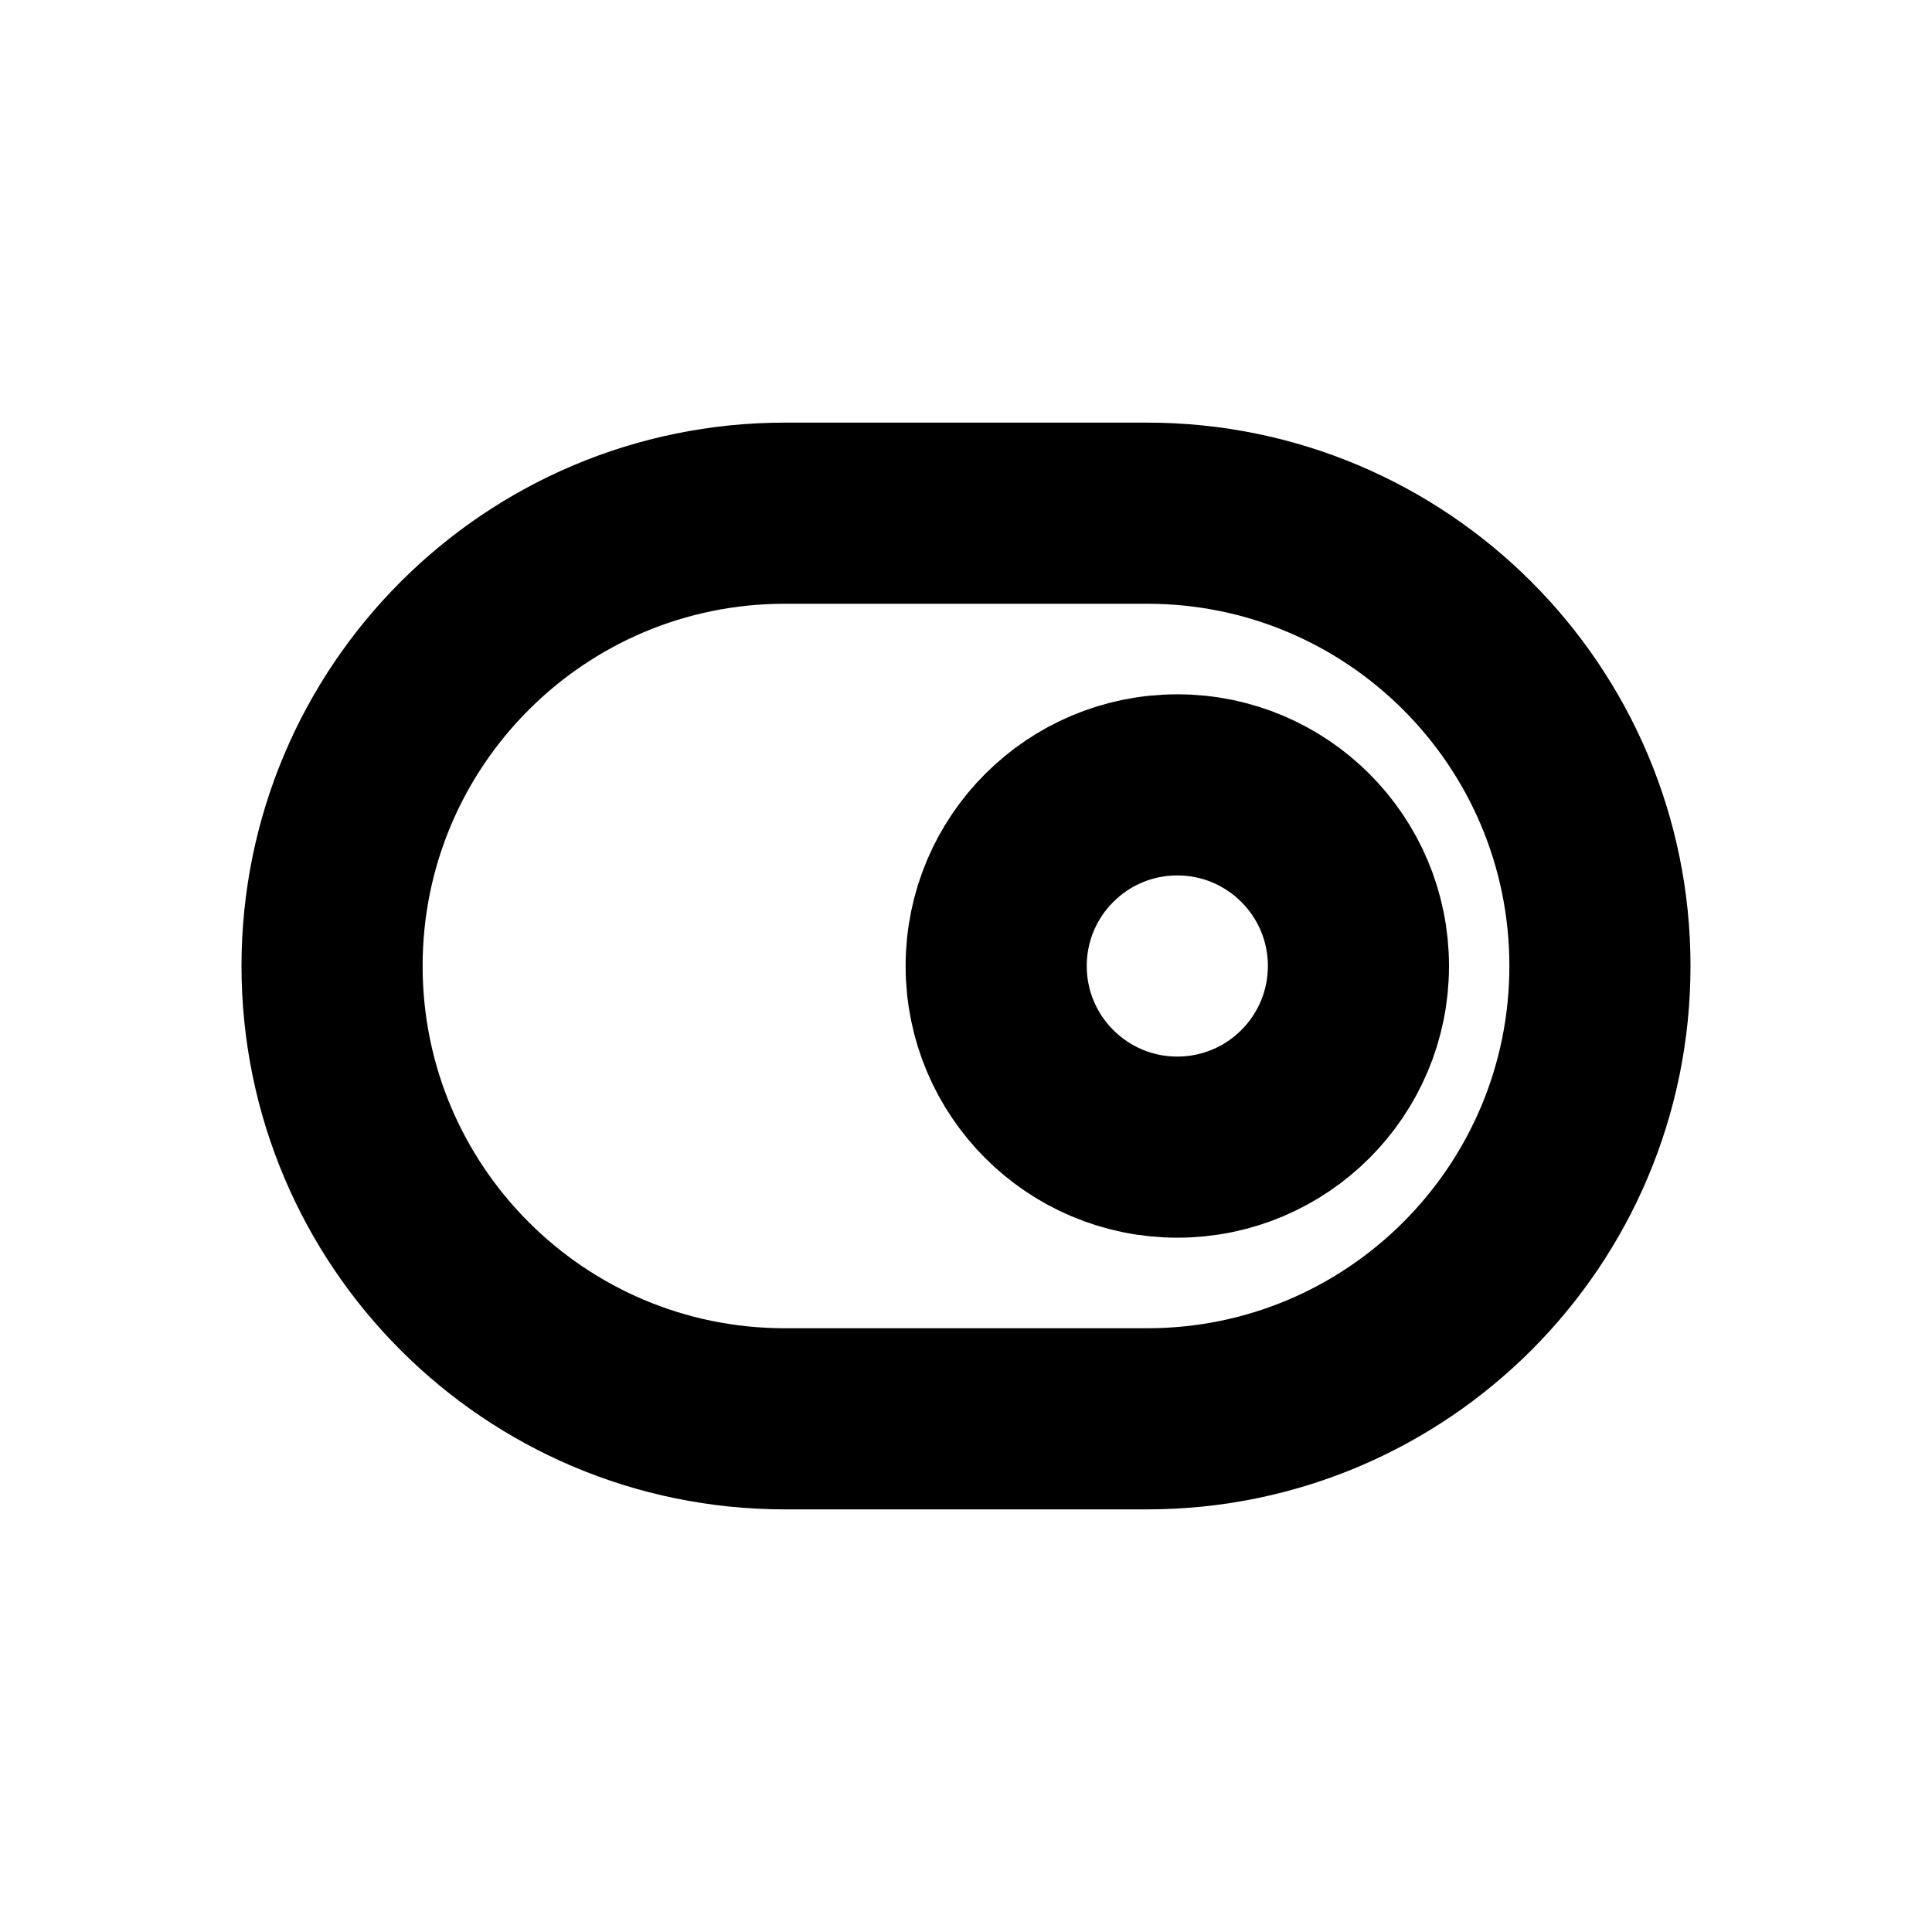
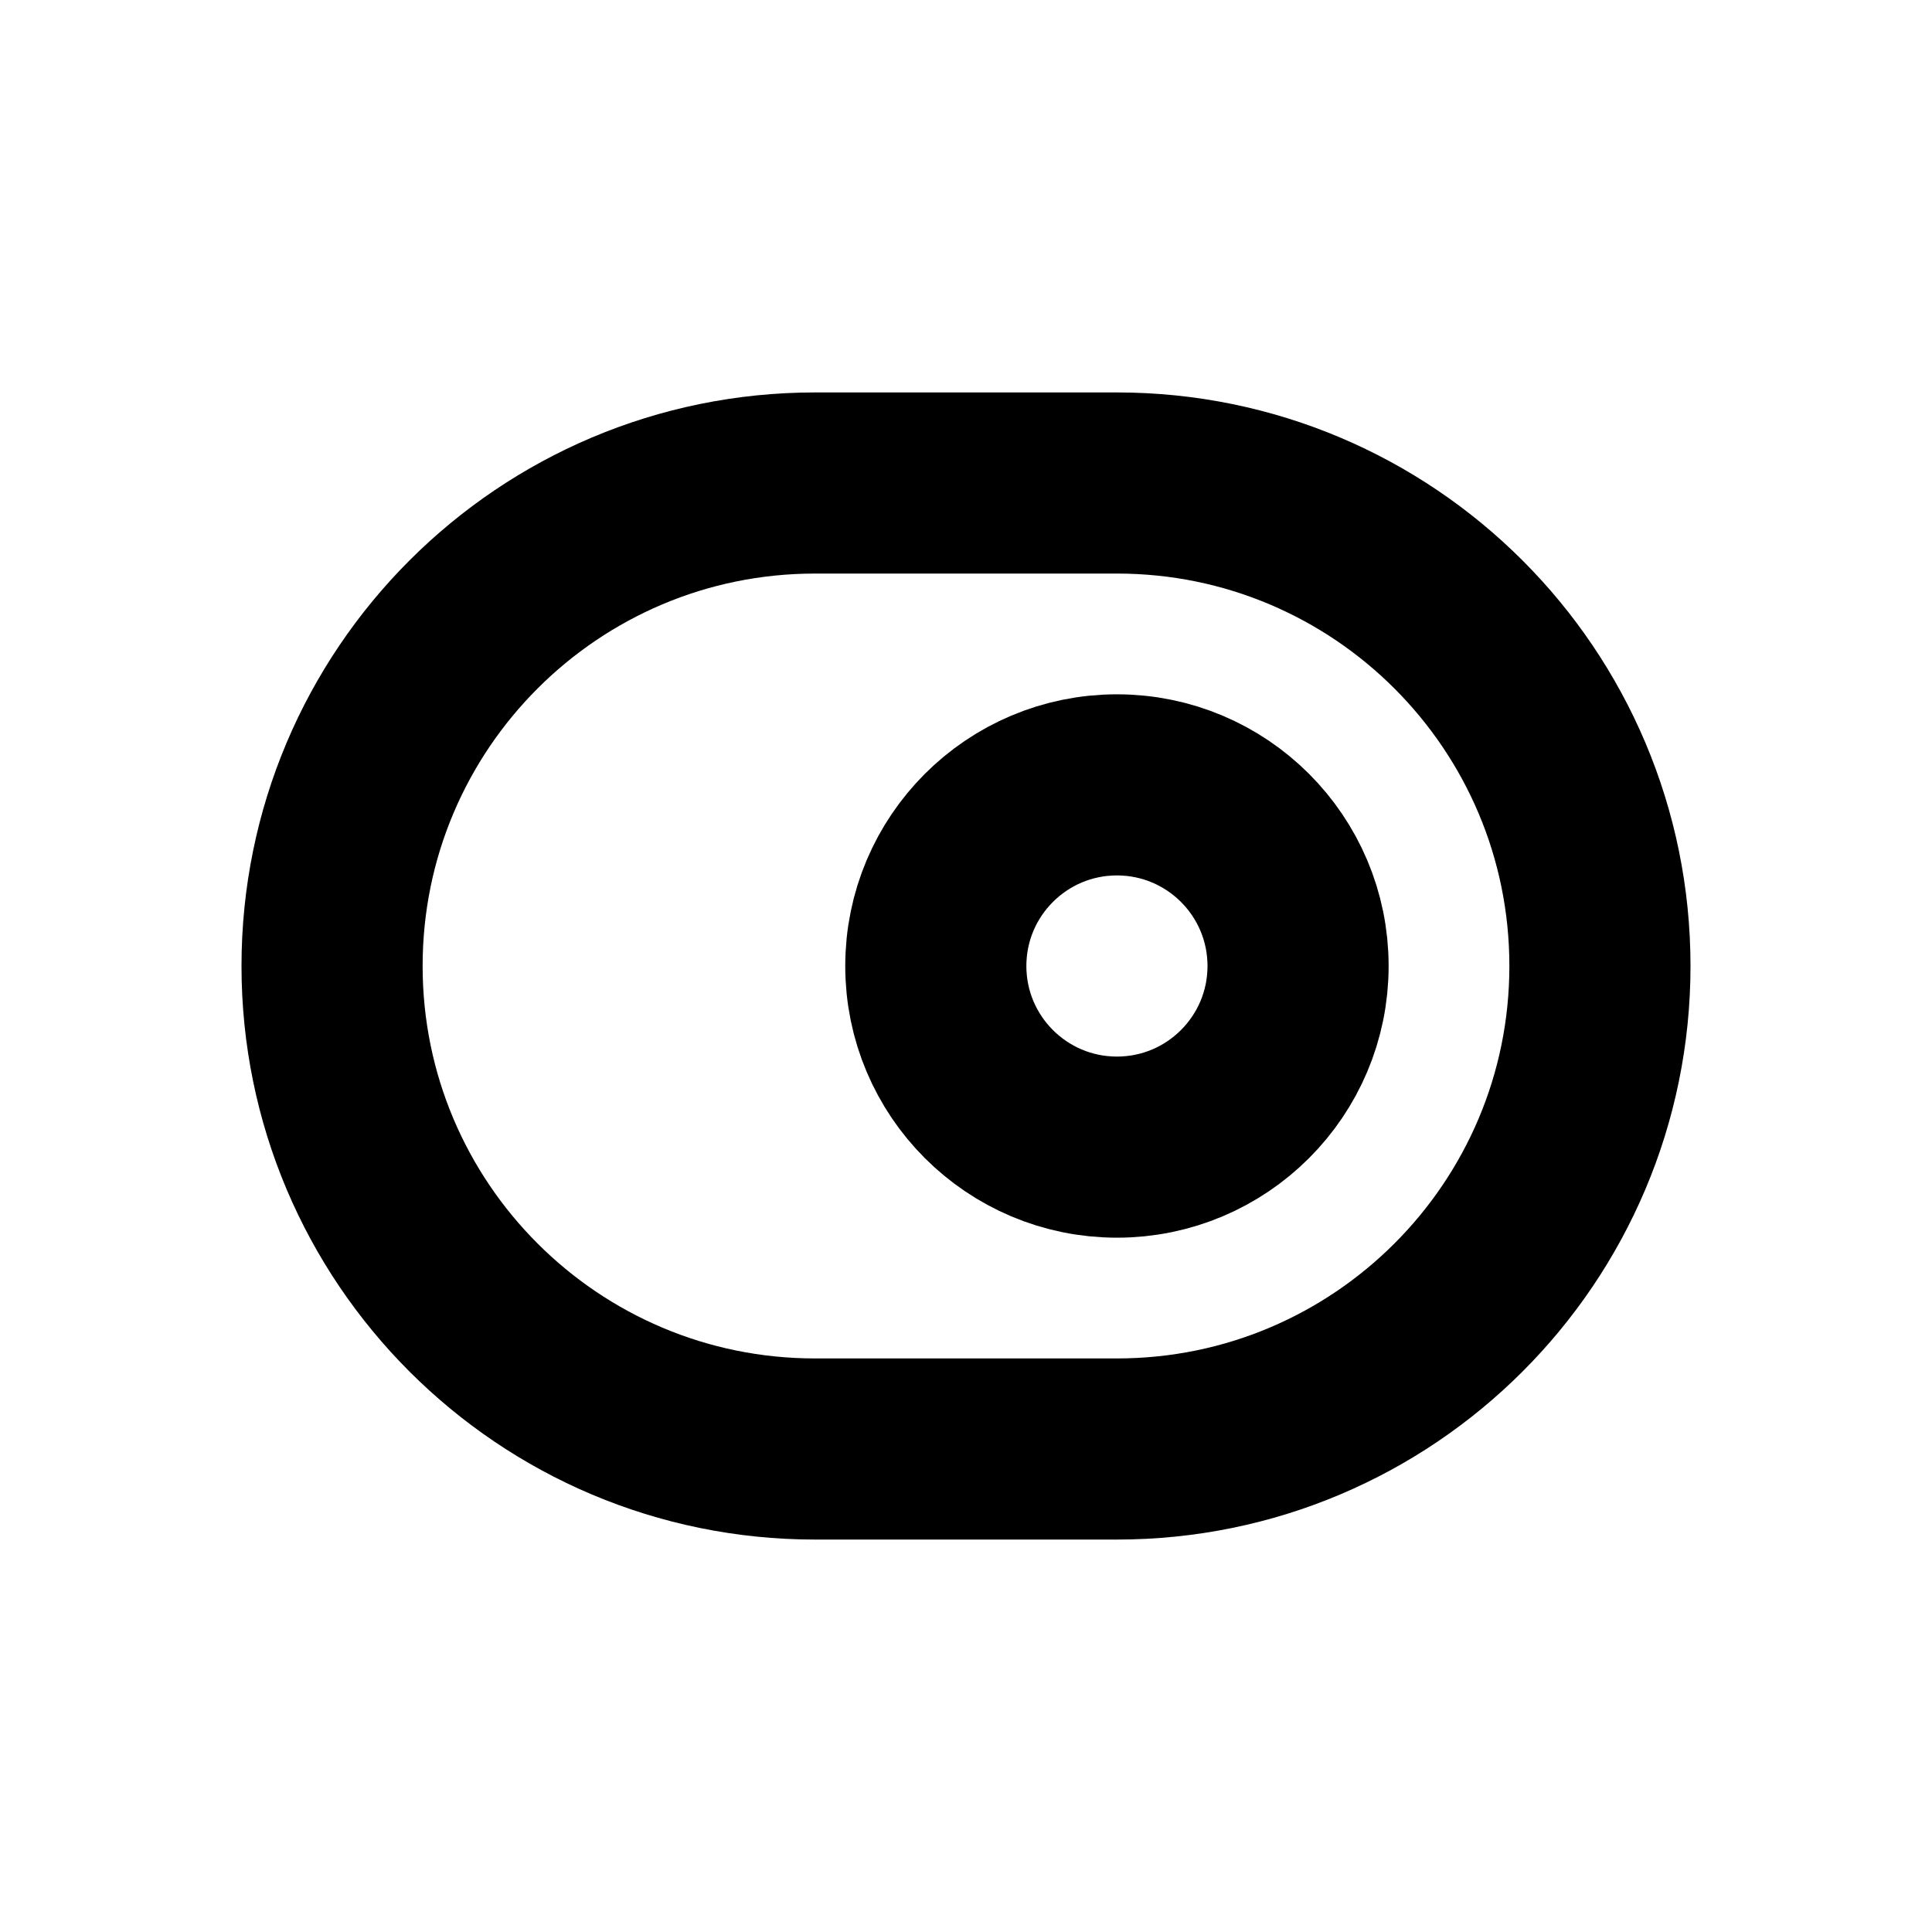
<svg xmlns="http://www.w3.org/2000/svg" width="16" height="16" viewBox="0 0 16 16" fill="none" stroke="currentColor" stroke-width="1.5" stroke-linecap="round" stroke-linejoin="round" aria-hidden="true" focusable="false">
-   <rect x="2.75" y="4.25" width="10.5" height="7.5" rx="3.75" />
-   <circle cx="9.75" cy="8" r="1.5" />
+   <rect x="2.75" y="4" width="10.5" height="8" rx="4" />
+   <circle cx="9.25" cy="8" r="1.5" />
</svg>
